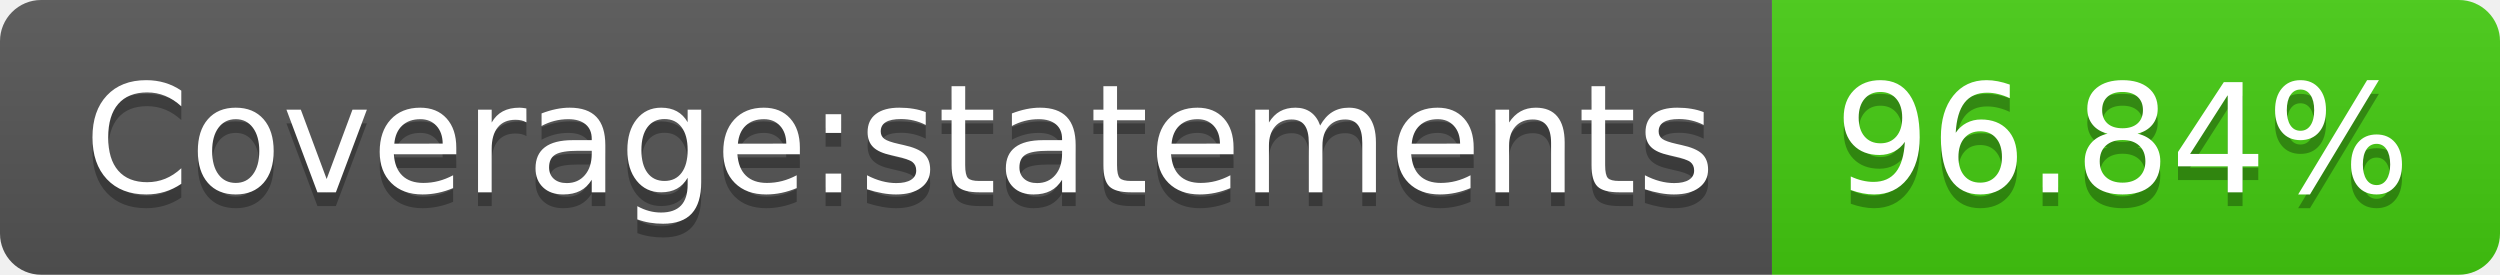
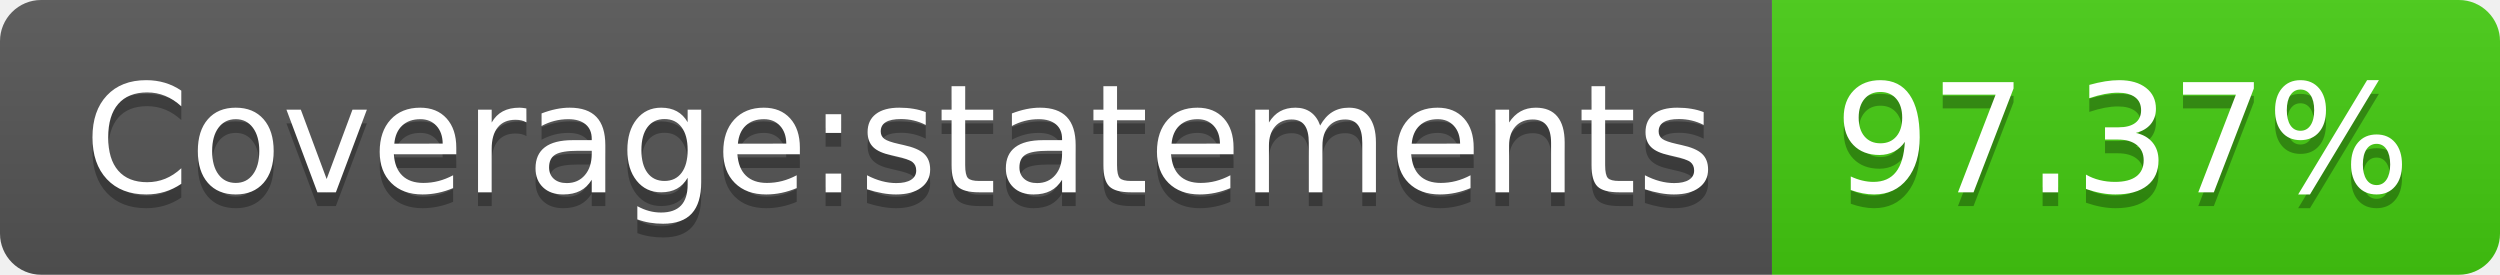
- <svg xmlns="http://www.w3.org/2000/svg" width="182" height="20" role="img" aria-label="Coverage:statements: 96.84%">
+ <svg xmlns="http://www.w3.org/2000/svg" width="182" height="20" role="img" aria-label="Coverage:statements: 97.37%">
  <linearGradient id="s" x2="0" y2="100%">
    <stop offset="0" stop-color="#bbb" stop-opacity=".1" />
    <stop offset="1" stop-opacity=".1" />
  </linearGradient>
  <clipPath id="r">
    <rect width="182" height="20" rx="3" fill="#fff" />
  </clipPath>
  <g clip-path="url(#r)">
    <rect width="129" height="20" fill="#555" />
    <rect x="129" width="53" height="20" fill="#4c1" />
    <rect width="182" height="20" fill="url(#s)" />
  </g>
  <g fill="#fff" text-anchor="middle" font-family="Verdana,Geneva,DejaVu Sans,sans-serif" text-rendering="geometricPrecision" font-size="110">
    <text aria-hidden="true" x="655" y="150" fill="#010101" fill-opacity=".3" transform="scale(.1)" textLength="1190">Coverage:statements</text>
    <text x="655" y="140" transform="scale(.1)" fill="#fff" textLength="1190">Coverage:statements</text>
-     <text aria-hidden="true" x="1545" y="150" fill="#010101" fill-opacity=".3" transform="scale(.1)" textLength="430">96.84%</text>
-     <text x="1545" y="140" transform="scale(.1)" fill="#fff" textLength="430">96.84%</text>
+     <text aria-hidden="true" x="1545" y="150" fill="#010101" fill-opacity=".3" transform="scale(.1)" textLength="430">97.37%</text>
+     <text x="1545" y="140" transform="scale(.1)" fill="#fff" textLength="430">97.37%</text>
  </g>
</svg>
